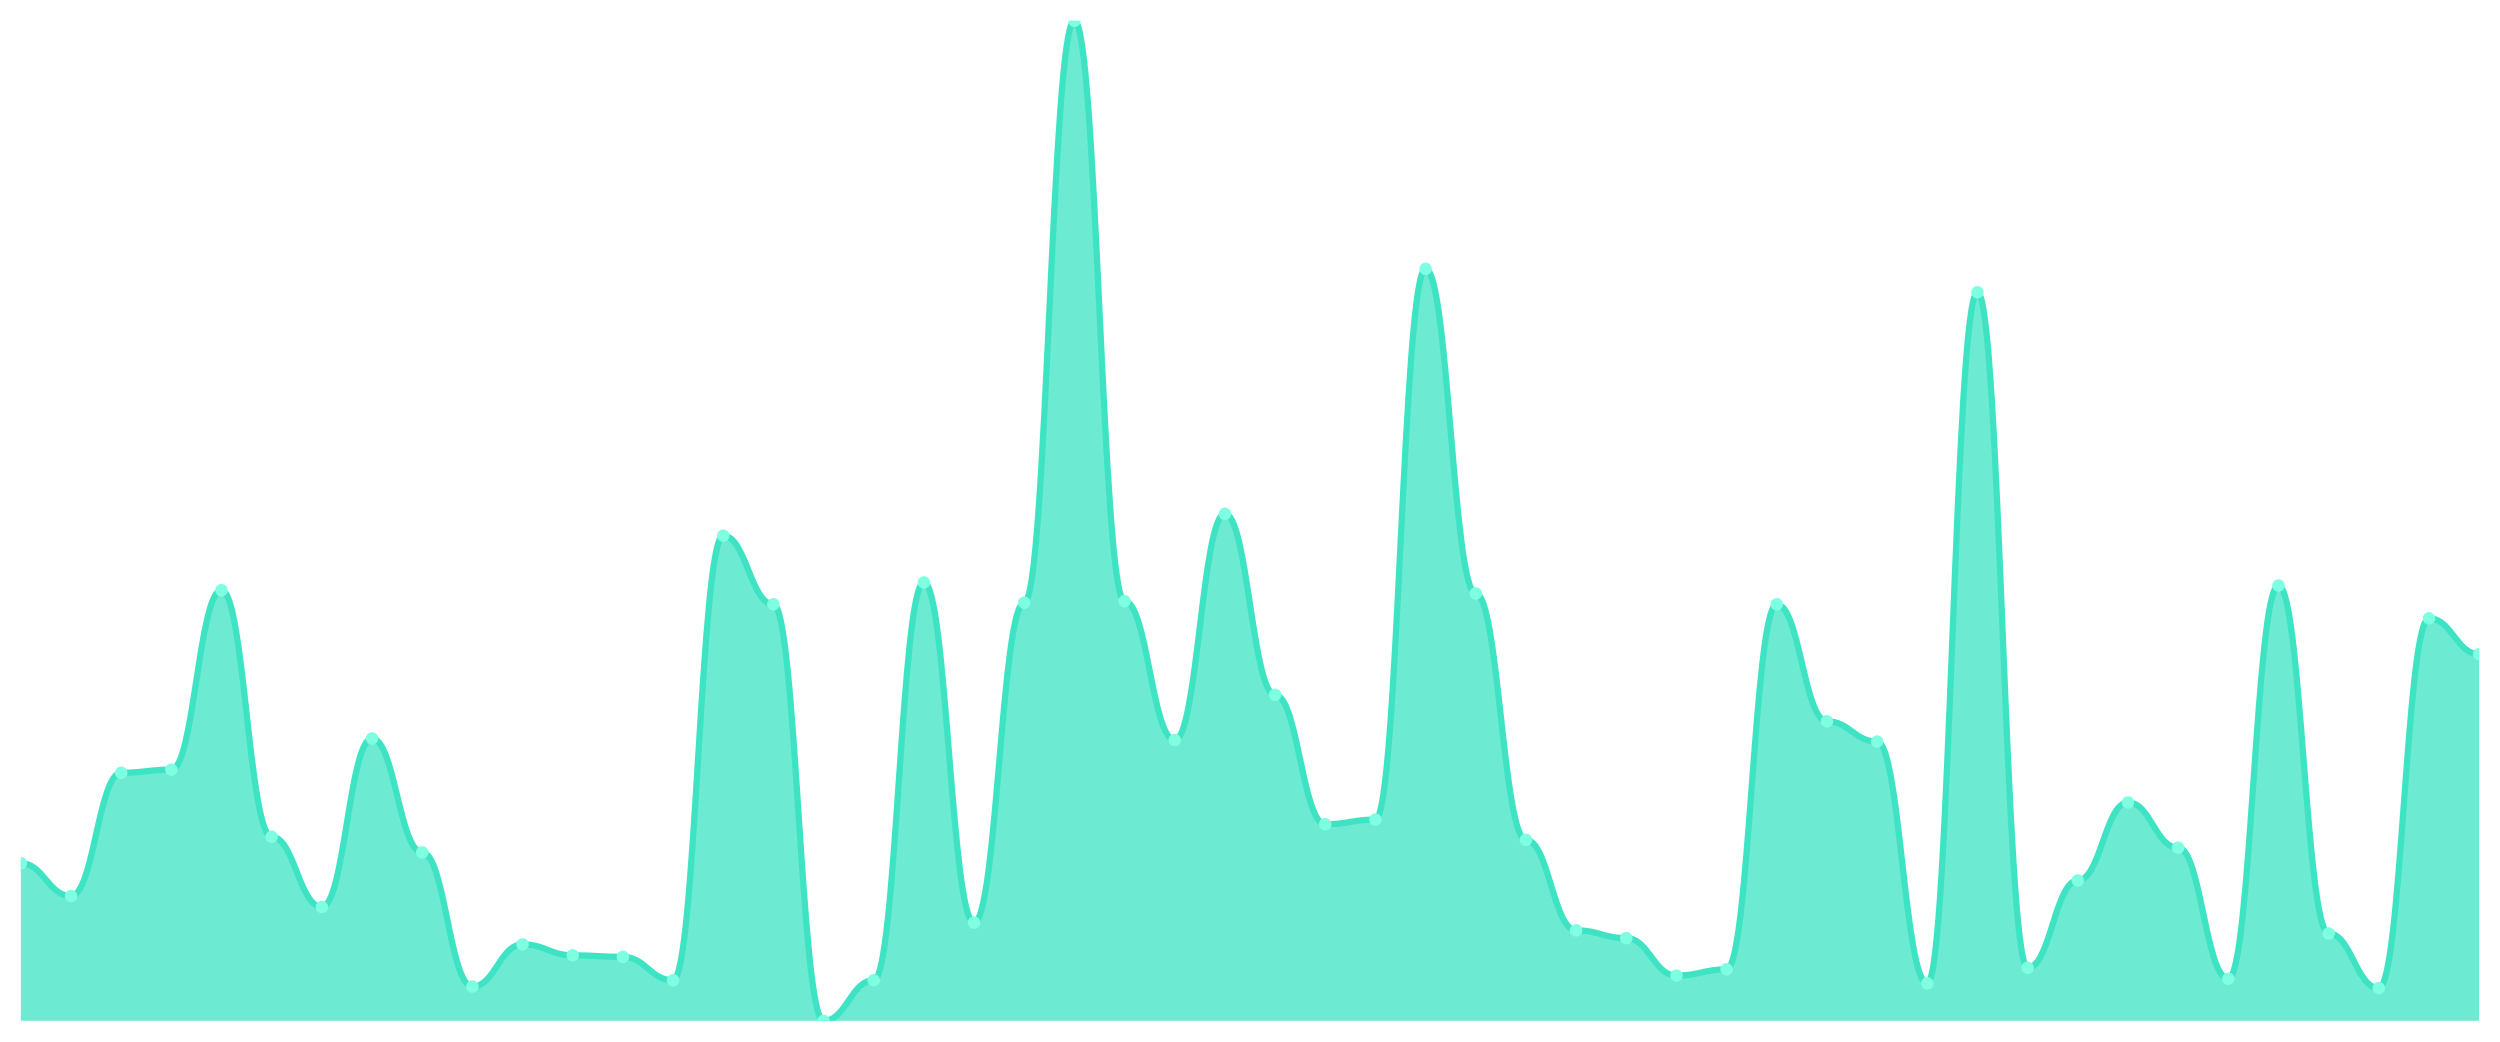
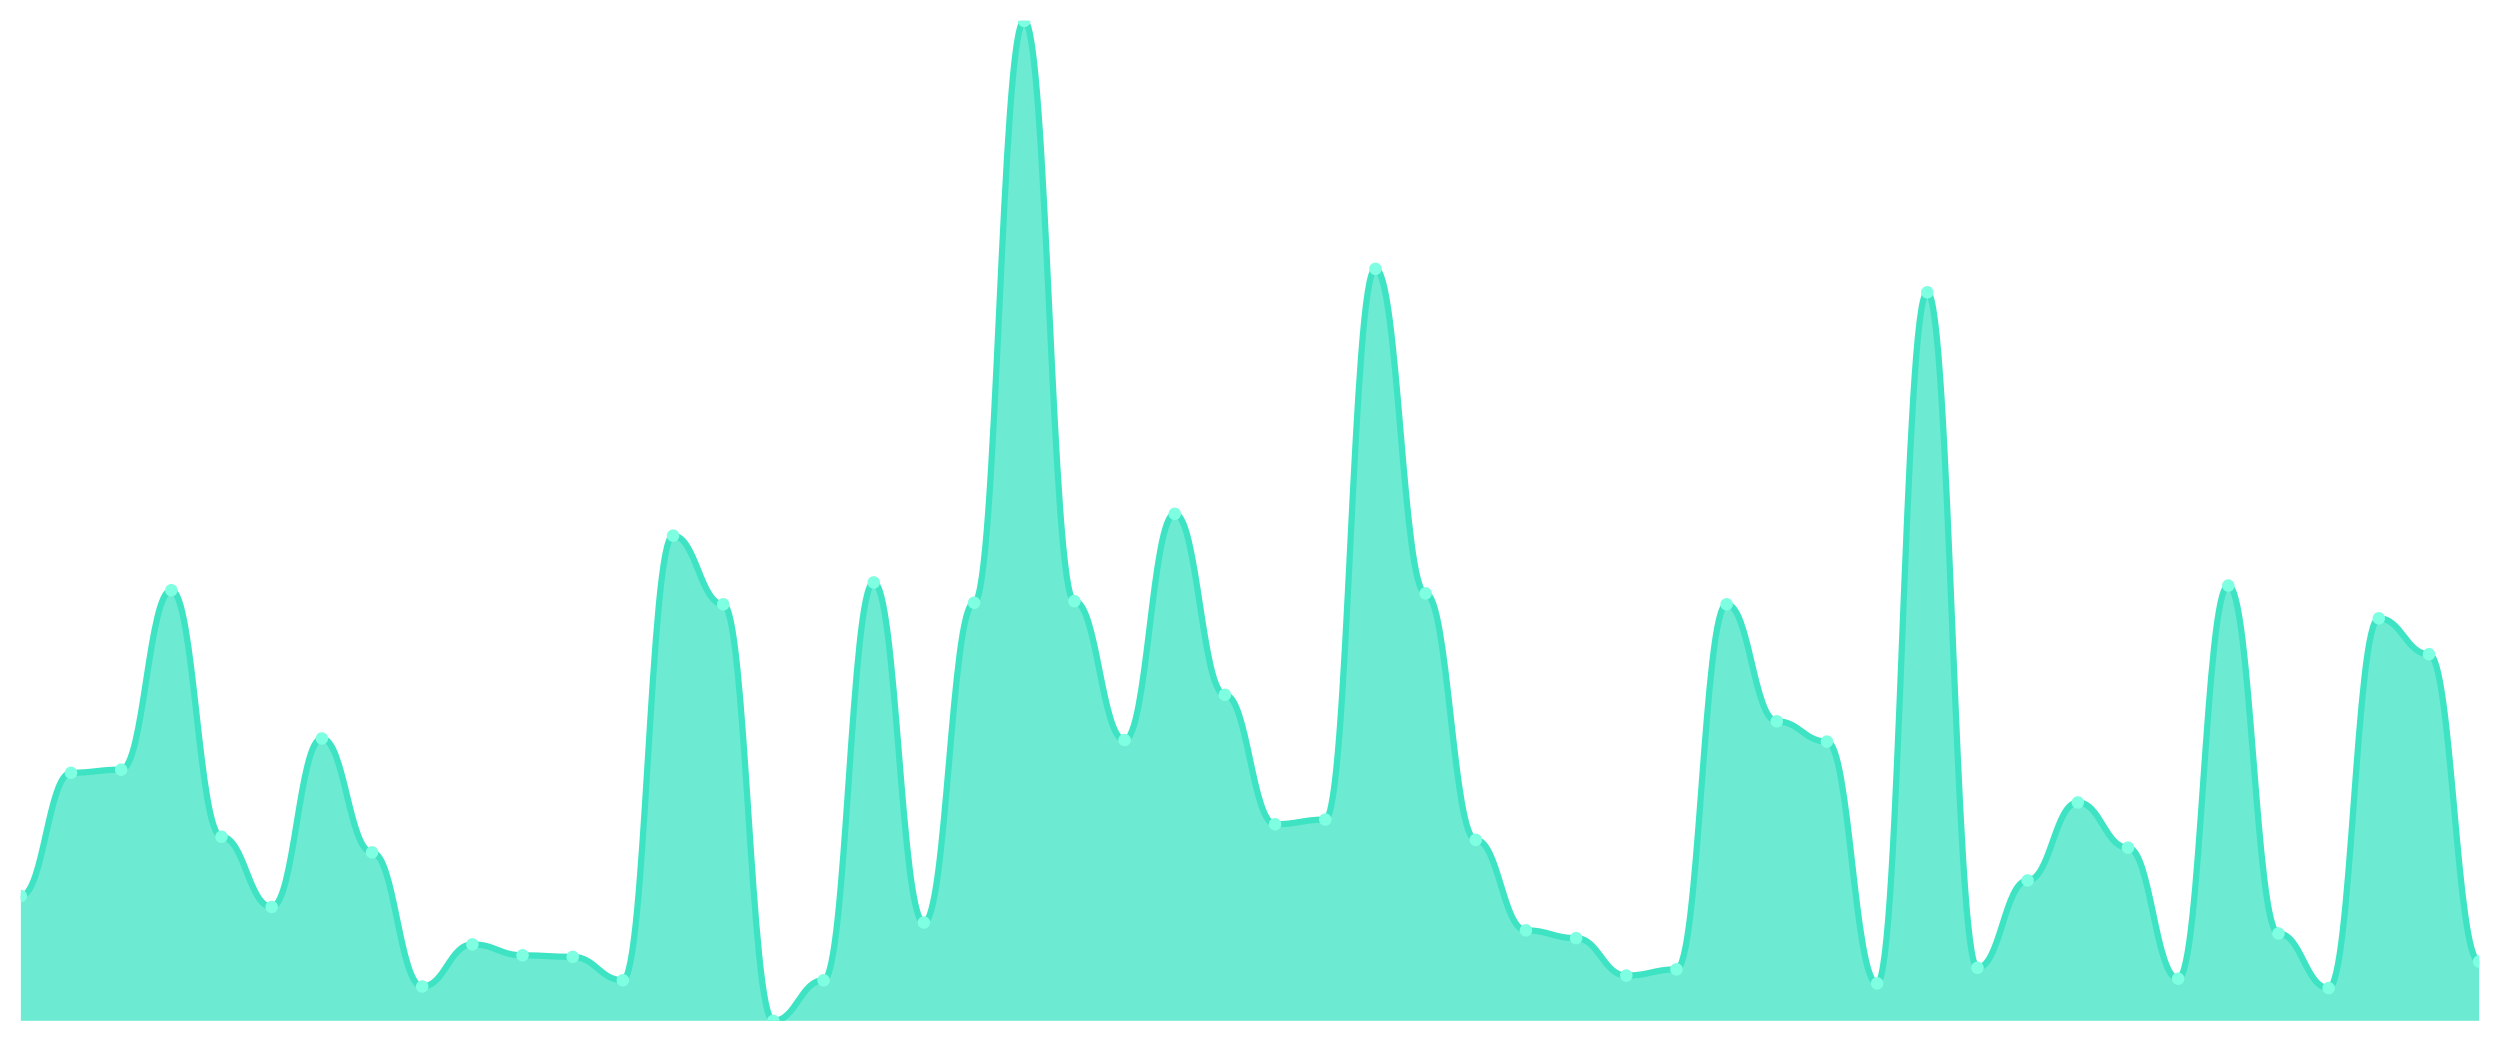
<svg xmlns="http://www.w3.org/2000/svg" viewBox="0 0 1200 500" width="1200" height="500">
  <defs>
    <clipPath id="c">
      <rect x="10" y="10" width="1180" height="480" />
    </clipPath>
  </defs>
  <rect width="1200" height="500" fill="none" />
  <g clip-path="url(#c)">
-     <path d="M 10,490 L 10,414.368 C 20.837,414.368 23.245,430.094 34.082,430.094 C 44.918,430.094 47.327,370.936 58.163,370.936 C 69,370.936 71.408,369.438 82.245,369.438 C 93.082,369.438 95.49,283.323 106.327,283.323 C 117.163,283.323 119.571,401.638 130.408,401.638 C 141.245,401.638 143.653,435.335 154.49,435.335 C 165.327,435.335 167.735,354.462 178.571,354.462 C 189.408,354.462 191.816,409.126 202.653,409.126 C 213.49,409.126 215.898,473.526 226.735,473.526 C 237.571,473.526 239.98,453.307 250.816,453.307 C 261.653,453.307 264.061,458.549 274.898,458.549 C 285.735,458.549 288.143,459.298 298.98,459.298 C 309.816,459.298 312.224,470.53 323.061,470.53 C 333.898,470.53 336.306,257.114 347.143,257.114 C 357.98,257.114 360.388,290.062 371.224,290.062 C 382.061,290.062 384.469,490 395.306,490 C 406.143,490 408.551,470.53 419.388,470.53 C 430.224,470.53 432.633,279.579 443.469,279.579 C 454.306,279.579 456.714,442.824 467.551,442.824 C 478.388,442.824 480.796,289.314 491.633,289.314 C 502.469,289.314 504.878,10 515.714,10 C 526.551,10 528.959,288.565 539.796,288.565 C 550.633,288.565 553.041,355.211 563.878,355.211 C 574.714,355.211 577.122,246.63 587.959,246.63 C 598.796,246.63 601.204,333.495 612.041,333.495 C 622.878,333.495 625.286,395.647 636.122,395.647 C 646.959,395.647 649.367,393.401 660.204,393.401 C 671.041,393.401 673.449,129.064 684.286,129.064 C 695.122,129.064 697.531,284.821 708.367,284.821 C 719.204,284.821 721.612,403.136 732.449,403.136 C 743.286,403.136 745.694,446.568 756.531,446.568 C 767.367,446.568 769.776,450.312 780.612,450.312 C 791.449,450.312 793.857,468.284 804.694,468.284 C 815.531,468.284 817.939,465.289 828.776,465.289 C 839.612,465.289 842.02,290.062 852.857,290.062 C 863.694,290.062 866.102,346.225 876.939,346.225 C 887.776,346.225 890.184,355.959 901.02,355.959 C 911.857,355.959 914.265,472.028 925.102,472.028 C 935.939,472.028 938.347,140.296 949.184,140.296 C 960.02,140.296 962.429,464.54 973.265,464.54 C 984.102,464.54 986.51,422.605 997.347,422.605 C 1008.184,422.605 1010.592,385.164 1021.429,385.164 C 1032.265,385.164 1034.673,406.88 1045.51,406.88 C 1056.347,406.88 1058.755,469.782 1069.592,469.782 C 1080.429,469.782 1082.837,281.076 1093.673,281.076 C 1104.51,281.076 1106.918,448.066 1117.755,448.066 C 1128.592,448.066 1131,474.275 1141.837,474.275 C 1152.673,474.275 1155.082,296.802 1165.918,296.802 C 1176.755,296.802 1179.163,314.025 1190,314.025 L 1190,490 Z" fill="rgba(61,227,195,0.75)" />
-     <path d="M 10,414.368 C 20.837,414.368 23.245,430.094 34.082,430.094 C 44.918,430.094 47.327,370.936 58.163,370.936 C 69,370.936 71.408,369.438 82.245,369.438 C 93.082,369.438 95.49,283.323 106.327,283.323 C 117.163,283.323 119.571,401.638 130.408,401.638 C 141.245,401.638 143.653,435.335 154.49,435.335 C 165.327,435.335 167.735,354.462 178.571,354.462 C 189.408,354.462 191.816,409.126 202.653,409.126 C 213.49,409.126 215.898,473.526 226.735,473.526 C 237.571,473.526 239.98,453.307 250.816,453.307 C 261.653,453.307 264.061,458.549 274.898,458.549 C 285.735,458.549 288.143,459.298 298.98,459.298 C 309.816,459.298 312.224,470.53 323.061,470.53 C 333.898,470.53 336.306,257.114 347.143,257.114 C 357.98,257.114 360.388,290.062 371.224,290.062 C 382.061,290.062 384.469,490 395.306,490 C 406.143,490 408.551,470.53 419.388,470.53 C 430.224,470.53 432.633,279.579 443.469,279.579 C 454.306,279.579 456.714,442.824 467.551,442.824 C 478.388,442.824 480.796,289.314 491.633,289.314 C 502.469,289.314 504.878,10 515.714,10 C 526.551,10 528.959,288.565 539.796,288.565 C 550.633,288.565 553.041,355.211 563.878,355.211 C 574.714,355.211 577.122,246.63 587.959,246.63 C 598.796,246.63 601.204,333.495 612.041,333.495 C 622.878,333.495 625.286,395.647 636.122,395.647 C 646.959,395.647 649.367,393.401 660.204,393.401 C 671.041,393.401 673.449,129.064 684.286,129.064 C 695.122,129.064 697.531,284.821 708.367,284.821 C 719.204,284.821 721.612,403.136 732.449,403.136 C 743.286,403.136 745.694,446.568 756.531,446.568 C 767.367,446.568 769.776,450.312 780.612,450.312 C 791.449,450.312 793.857,468.284 804.694,468.284 C 815.531,468.284 817.939,465.289 828.776,465.289 C 839.612,465.289 842.02,290.062 852.857,290.062 C 863.694,290.062 866.102,346.225 876.939,346.225 C 887.776,346.225 890.184,355.959 901.02,355.959 C 911.857,355.959 914.265,472.028 925.102,472.028 C 935.939,472.028 938.347,140.296 949.184,140.296 C 960.02,140.296 962.429,464.54 973.265,464.54 C 984.102,464.54 986.51,422.605 997.347,422.605 C 1008.184,422.605 1010.592,385.164 1021.429,385.164 C 1032.265,385.164 1034.673,406.88 1045.51,406.88 C 1056.347,406.88 1058.755,469.782 1069.592,469.782 C 1080.429,469.782 1082.837,281.076 1093.673,281.076 C 1104.51,281.076 1106.918,448.066 1117.755,448.066 C 1128.592,448.066 1131,474.275 1141.837,474.275 C 1152.673,474.275 1155.082,296.802 1165.918,296.802 C 1176.755,296.802 1179.163,314.025 1190,314.025" fill="none" stroke="#3de3c3" stroke-width="3" stroke-linecap="round" stroke-linejoin="round" />
-     <circle cx="10" cy="414.368" r="3" fill="#7fffe1" />
-     <circle cx="34.082" cy="430.094" r="3" fill="#7fffe1" />
-     <circle cx="58.163" cy="370.936" r="3" fill="#7fffe1" />
-     <circle cx="82.245" cy="369.438" r="3" fill="#7fffe1" />
-     <circle cx="106.327" cy="283.323" r="3" fill="#7fffe1" />
-     <circle cx="130.408" cy="401.638" r="3" fill="#7fffe1" />
-     <circle cx="154.49" cy="435.335" r="3" fill="#7fffe1" />
-     <circle cx="178.571" cy="354.462" r="3" fill="#7fffe1" />
-     <circle cx="202.653" cy="409.126" r="3" fill="#7fffe1" />
-     <circle cx="226.735" cy="473.526" r="3" fill="#7fffe1" />
-     <circle cx="250.816" cy="453.307" r="3" fill="#7fffe1" />
-     <circle cx="274.898" cy="458.549" r="3" fill="#7fffe1" />
-     <circle cx="298.98" cy="459.298" r="3" fill="#7fffe1" />
-     <circle cx="323.061" cy="470.53" r="3" fill="#7fffe1" />
-     <circle cx="347.143" cy="257.114" r="3" fill="#7fffe1" />
-     <circle cx="371.224" cy="290.062" r="3" fill="#7fffe1" />
-     <circle cx="395.306" cy="490" r="3" fill="#7fffe1" />
-     <circle cx="419.388" cy="470.53" r="3" fill="#7fffe1" />
-     <circle cx="443.469" cy="279.579" r="3" fill="#7fffe1" />
-     <circle cx="467.551" cy="442.824" r="3" fill="#7fffe1" />
-     <circle cx="491.633" cy="289.314" r="3" fill="#7fffe1" />
-     <circle cx="515.714" cy="10" r="3" fill="#7fffe1" />
-     <circle cx="539.796" cy="288.565" r="3" fill="#7fffe1" />
-     <circle cx="563.878" cy="355.211" r="3" fill="#7fffe1" />
-     <circle cx="587.959" cy="246.63" r="3" fill="#7fffe1" />
-     <circle cx="612.041" cy="333.495" r="3" fill="#7fffe1" />
-     <circle cx="636.122" cy="395.647" r="3" fill="#7fffe1" />
-     <circle cx="660.204" cy="393.401" r="3" fill="#7fffe1" />
-     <circle cx="684.286" cy="129.064" r="3" fill="#7fffe1" />
-     <circle cx="708.367" cy="284.821" r="3" fill="#7fffe1" />
-     <circle cx="732.449" cy="403.136" r="3" fill="#7fffe1" />
-     <circle cx="756.531" cy="446.568" r="3" fill="#7fffe1" />
-     <circle cx="780.612" cy="450.312" r="3" fill="#7fffe1" />
-     <circle cx="804.694" cy="468.284" r="3" fill="#7fffe1" />
-     <circle cx="828.776" cy="465.289" r="3" fill="#7fffe1" />
-     <circle cx="852.857" cy="290.062" r="3" fill="#7fffe1" />
-     <circle cx="876.939" cy="346.225" r="3" fill="#7fffe1" />
-     <circle cx="901.02" cy="355.959" r="3" fill="#7fffe1" />
-     <circle cx="925.102" cy="472.028" r="3" fill="#7fffe1" />
-     <circle cx="949.184" cy="140.296" r="3" fill="#7fffe1" />
-     <circle cx="973.265" cy="464.54" r="3" fill="#7fffe1" />
-     <circle cx="997.347" cy="422.605" r="3" fill="#7fffe1" />
-     <circle cx="1021.429" cy="385.164" r="3" fill="#7fffe1" />
-     <circle cx="1045.51" cy="406.88" r="3" fill="#7fffe1" />
-     <circle cx="1069.592" cy="469.782" r="3" fill="#7fffe1" />
-     <circle cx="1093.673" cy="281.076" r="3" fill="#7fffe1" />
-     <circle cx="1117.755" cy="448.066" r="3" fill="#7fffe1" />
-     <circle cx="1141.837" cy="474.275" r="3" fill="#7fffe1" />
-     <circle cx="1165.918" cy="296.802" r="3" fill="#7fffe1" />
-     <circle cx="1190" cy="314.025" r="3" fill="#7fffe1" />
+     <path d="M 10,490 L 10,430.094 C 20.837,430.094 23.245,370.936 34.082,370.936 C 44.918,370.936 47.327,369.438 58.163,369.438 C 69,369.438 71.408,283.323 82.245,283.323 C 93.082,283.323 95.49,401.638 106.327,401.638 C 117.163,401.638 119.571,435.335 130.408,435.335 C 141.245,435.335 143.653,354.462 154.49,354.462 C 165.327,354.462 167.735,409.126 178.571,409.126 C 189.408,409.126 191.816,473.526 202.653,473.526 C 213.49,473.526 215.898,453.307 226.735,453.307 C 237.571,453.307 239.98,458.549 250.816,458.549 C 261.653,458.549 264.061,459.298 274.898,459.298 C 285.735,459.298 288.143,470.53 298.98,470.53 C 309.816,470.53 312.224,257.114 323.061,257.114 C 333.898,257.114 336.306,290.062 347.143,290.062 C 357.98,290.062 360.388,490 371.224,490 C 382.061,490 384.469,470.53 395.306,470.53 C 406.143,470.53 408.551,279.579 419.388,279.579 C 430.224,279.579 432.633,442.824 443.469,442.824 C 454.306,442.824 456.714,289.314 467.551,289.314 C 478.388,289.314 480.796,10 491.633,10 C 502.469,10 504.878,288.565 515.714,288.565 C 526.551,288.565 528.959,355.211 539.796,355.211 C 550.633,355.211 553.041,246.63 563.878,246.63 C 574.714,246.63 577.122,333.495 587.959,333.495 C 598.796,333.495 601.204,395.647 612.041,395.647 C 622.878,395.647 625.286,393.401 636.122,393.401 C 646.959,393.401 649.367,129.064 660.204,129.064 C 671.041,129.064 673.449,284.821 684.286,284.821 C 695.122,284.821 697.531,403.136 708.367,403.136 C 719.204,403.136 721.612,446.568 732.449,446.568 C 743.286,446.568 745.694,450.312 756.531,450.312 C 767.367,450.312 769.776,468.284 780.612,468.284 C 791.449,468.284 793.857,465.289 804.694,465.289 C 815.531,465.289 817.939,290.062 828.776,290.062 C 839.612,290.062 842.02,346.225 852.857,346.225 C 863.694,346.225 866.102,355.959 876.939,355.959 C 887.776,355.959 890.184,472.028 901.02,472.028 C 911.857,472.028 914.265,140.296 925.102,140.296 C 935.939,140.296 938.347,464.54 949.184,464.54 C 960.02,464.54 962.429,422.605 973.265,422.605 C 984.102,422.605 986.51,385.164 997.347,385.164 C 1008.184,385.164 1010.592,406.88 1021.429,406.88 C 1032.265,406.88 1034.673,469.782 1045.51,469.782 C 1056.347,469.782 1058.755,281.076 1069.592,281.076 C 1080.429,281.076 1082.837,448.066 1093.673,448.066 C 1104.51,448.066 1106.918,474.275 1117.755,474.275 C 1128.592,474.275 1131,296.802 1141.837,296.802 C 1152.673,296.802 1155.082,314.025 1165.918,314.025 C 1176.755,314.025 1179.163,461.544 1190,461.544 L 1190,490 Z" fill="rgba(61,227,195,0.75)" />
+     <path d="M 10,430.094 C 20.837,430.094 23.245,370.936 34.082,370.936 C 44.918,370.936 47.327,369.438 58.163,369.438 C 69,369.438 71.408,283.323 82.245,283.323 C 93.082,283.323 95.49,401.638 106.327,401.638 C 117.163,401.638 119.571,435.335 130.408,435.335 C 141.245,435.335 143.653,354.462 154.49,354.462 C 165.327,354.462 167.735,409.126 178.571,409.126 C 189.408,409.126 191.816,473.526 202.653,473.526 C 213.49,473.526 215.898,453.307 226.735,453.307 C 237.571,453.307 239.98,458.549 250.816,458.549 C 261.653,458.549 264.061,459.298 274.898,459.298 C 285.735,459.298 288.143,470.53 298.98,470.53 C 309.816,470.53 312.224,257.114 323.061,257.114 C 333.898,257.114 336.306,290.062 347.143,290.062 C 357.98,290.062 360.388,490 371.224,490 C 382.061,490 384.469,470.53 395.306,470.53 C 406.143,470.53 408.551,279.579 419.388,279.579 C 430.224,279.579 432.633,442.824 443.469,442.824 C 454.306,442.824 456.714,289.314 467.551,289.314 C 478.388,289.314 480.796,10 491.633,10 C 502.469,10 504.878,288.565 515.714,288.565 C 526.551,288.565 528.959,355.211 539.796,355.211 C 550.633,355.211 553.041,246.63 563.878,246.63 C 574.714,246.63 577.122,333.495 587.959,333.495 C 598.796,333.495 601.204,395.647 612.041,395.647 C 622.878,395.647 625.286,393.401 636.122,393.401 C 646.959,393.401 649.367,129.064 660.204,129.064 C 671.041,129.064 673.449,284.821 684.286,284.821 C 695.122,284.821 697.531,403.136 708.367,403.136 C 719.204,403.136 721.612,446.568 732.449,446.568 C 743.286,446.568 745.694,450.312 756.531,450.312 C 767.367,450.312 769.776,468.284 780.612,468.284 C 791.449,468.284 793.857,465.289 804.694,465.289 C 815.531,465.289 817.939,290.062 828.776,290.062 C 839.612,290.062 842.02,346.225 852.857,346.225 C 863.694,346.225 866.102,355.959 876.939,355.959 C 887.776,355.959 890.184,472.028 901.02,472.028 C 911.857,472.028 914.265,140.296 925.102,140.296 C 935.939,140.296 938.347,464.54 949.184,464.54 C 960.02,464.54 962.429,422.605 973.265,422.605 C 984.102,422.605 986.51,385.164 997.347,385.164 C 1008.184,385.164 1010.592,406.88 1021.429,406.88 C 1032.265,406.88 1034.673,469.782 1045.51,469.782 C 1056.347,469.782 1058.755,281.076 1069.592,281.076 C 1080.429,281.076 1082.837,448.066 1093.673,448.066 C 1104.51,448.066 1106.918,474.275 1117.755,474.275 C 1128.592,474.275 1131,296.802 1141.837,296.802 C 1152.673,296.802 1155.082,314.025 1165.918,314.025 C 1176.755,314.025 1179.163,461.544 1190,461.544" fill="none" stroke="#3de3c3" stroke-width="3" stroke-linecap="round" stroke-linejoin="round" />
+     <circle cx="10" cy="430.094" r="3" fill="#7fffe1" />
+     <circle cx="34.082" cy="370.936" r="3" fill="#7fffe1" />
+     <circle cx="58.163" cy="369.438" r="3" fill="#7fffe1" />
+     <circle cx="82.245" cy="283.323" r="3" fill="#7fffe1" />
+     <circle cx="106.327" cy="401.638" r="3" fill="#7fffe1" />
+     <circle cx="130.408" cy="435.335" r="3" fill="#7fffe1" />
+     <circle cx="154.49" cy="354.462" r="3" fill="#7fffe1" />
+     <circle cx="178.571" cy="409.126" r="3" fill="#7fffe1" />
+     <circle cx="202.653" cy="473.526" r="3" fill="#7fffe1" />
+     <circle cx="226.735" cy="453.307" r="3" fill="#7fffe1" />
+     <circle cx="250.816" cy="458.549" r="3" fill="#7fffe1" />
+     <circle cx="274.898" cy="459.298" r="3" fill="#7fffe1" />
+     <circle cx="298.98" cy="470.53" r="3" fill="#7fffe1" />
+     <circle cx="323.061" cy="257.114" r="3" fill="#7fffe1" />
+     <circle cx="347.143" cy="290.062" r="3" fill="#7fffe1" />
+     <circle cx="371.224" cy="490" r="3" fill="#7fffe1" />
+     <circle cx="395.306" cy="470.53" r="3" fill="#7fffe1" />
+     <circle cx="419.388" cy="279.579" r="3" fill="#7fffe1" />
+     <circle cx="443.469" cy="442.824" r="3" fill="#7fffe1" />
+     <circle cx="467.551" cy="289.314" r="3" fill="#7fffe1" />
+     <circle cx="491.633" cy="10" r="3" fill="#7fffe1" />
+     <circle cx="515.714" cy="288.565" r="3" fill="#7fffe1" />
+     <circle cx="539.796" cy="355.211" r="3" fill="#7fffe1" />
+     <circle cx="563.878" cy="246.63" r="3" fill="#7fffe1" />
+     <circle cx="587.959" cy="333.495" r="3" fill="#7fffe1" />
+     <circle cx="612.041" cy="395.647" r="3" fill="#7fffe1" />
+     <circle cx="636.122" cy="393.401" r="3" fill="#7fffe1" />
+     <circle cx="660.204" cy="129.064" r="3" fill="#7fffe1" />
+     <circle cx="684.286" cy="284.821" r="3" fill="#7fffe1" />
+     <circle cx="708.367" cy="403.136" r="3" fill="#7fffe1" />
+     <circle cx="732.449" cy="446.568" r="3" fill="#7fffe1" />
+     <circle cx="756.531" cy="450.312" r="3" fill="#7fffe1" />
+     <circle cx="780.612" cy="468.284" r="3" fill="#7fffe1" />
+     <circle cx="804.694" cy="465.289" r="3" fill="#7fffe1" />
+     <circle cx="828.776" cy="290.062" r="3" fill="#7fffe1" />
+     <circle cx="852.857" cy="346.225" r="3" fill="#7fffe1" />
+     <circle cx="876.939" cy="355.959" r="3" fill="#7fffe1" />
+     <circle cx="901.02" cy="472.028" r="3" fill="#7fffe1" />
+     <circle cx="925.102" cy="140.296" r="3" fill="#7fffe1" />
+     <circle cx="949.184" cy="464.54" r="3" fill="#7fffe1" />
+     <circle cx="973.265" cy="422.605" r="3" fill="#7fffe1" />
+     <circle cx="997.347" cy="385.164" r="3" fill="#7fffe1" />
+     <circle cx="1021.429" cy="406.88" r="3" fill="#7fffe1" />
+     <circle cx="1045.51" cy="469.782" r="3" fill="#7fffe1" />
+     <circle cx="1069.592" cy="281.076" r="3" fill="#7fffe1" />
+     <circle cx="1093.673" cy="448.066" r="3" fill="#7fffe1" />
+     <circle cx="1117.755" cy="474.275" r="3" fill="#7fffe1" />
+     <circle cx="1141.837" cy="296.802" r="3" fill="#7fffe1" />
+     <circle cx="1165.918" cy="314.025" r="3" fill="#7fffe1" />
+     <circle cx="1190" cy="461.544" r="3" fill="#7fffe1" />
  </g>
</svg>
